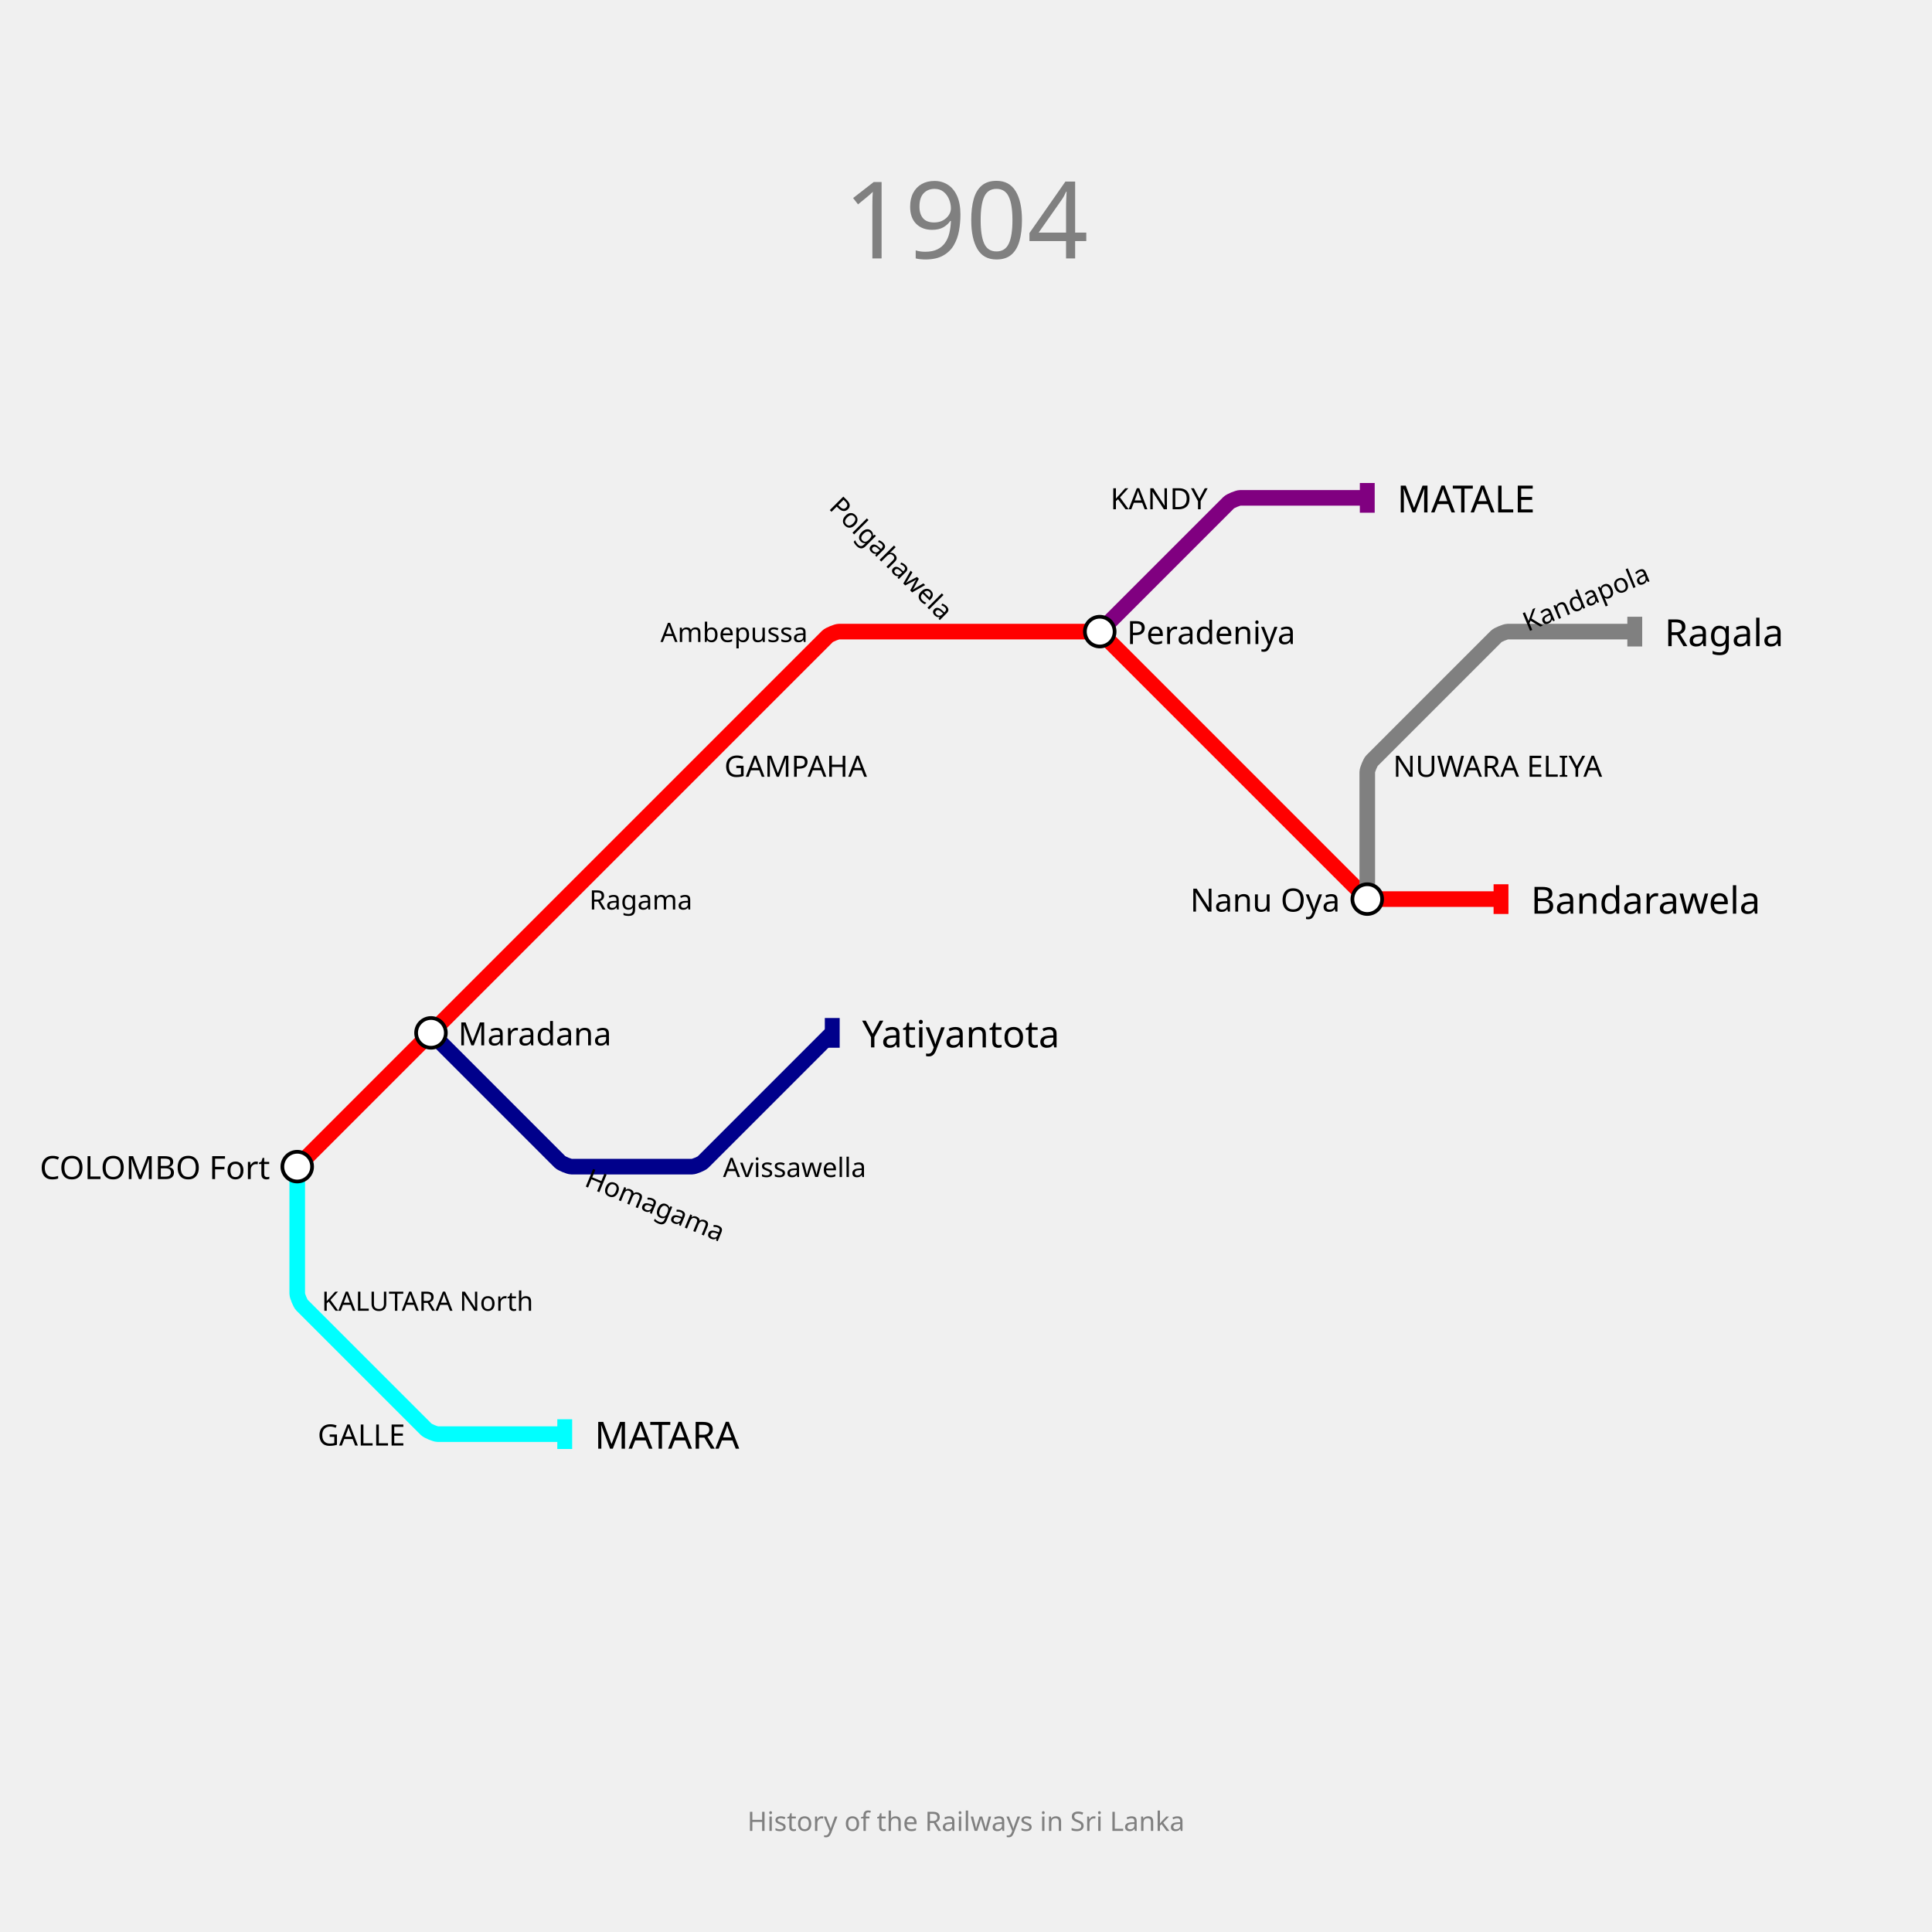
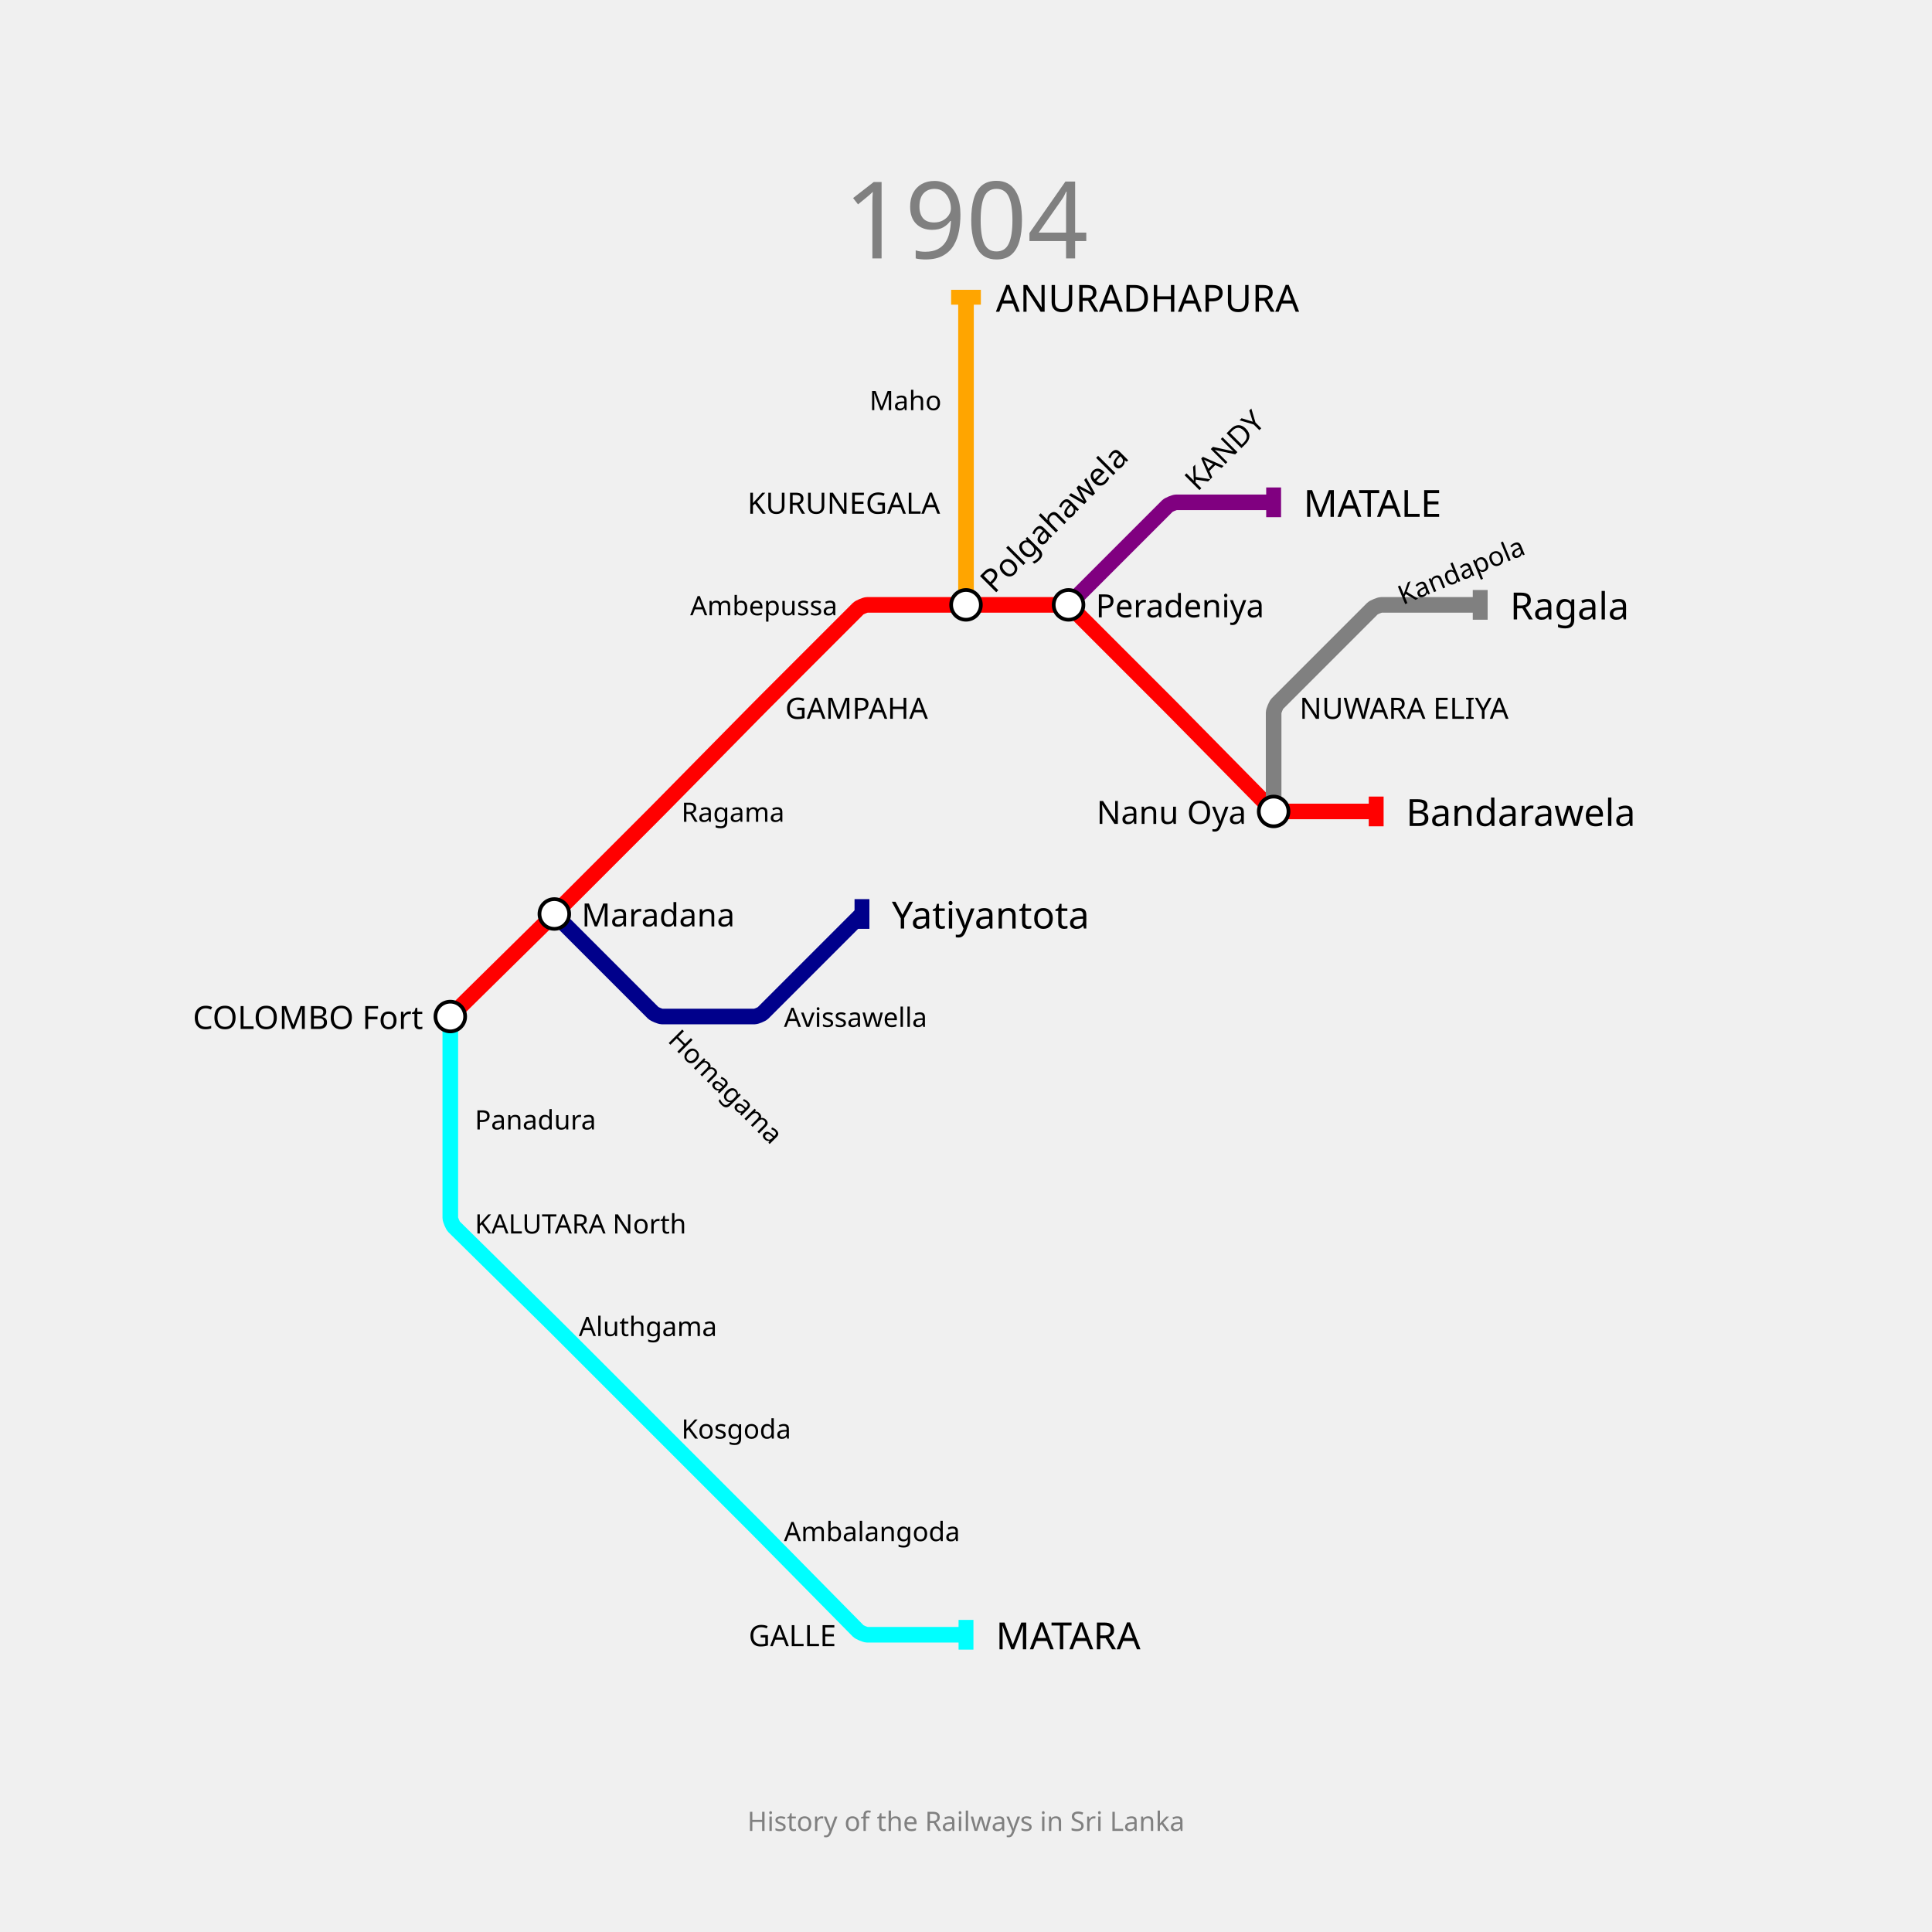
<svg xmlns="http://www.w3.org/2000/svg" width="1300" height="1300" padding="200">
  <text fill="gray" stroke="none" font-size="72" font-family="GIL_____" x="650.0" y="118.0" text-anchor="middle" dominant-baseline="hanging">1904</text>
  <text fill="gray" stroke="none" font-size="18" font-family="GIL_____" x="650.0" y="1218.0" text-anchor="middle" dominant-baseline="text-top">History of the Railways in Sri Lanka</text>
  <g>
-     <path fill="none" stroke-width="10.5" stroke-opacity="1" d="M 200.0,785.0 L 290.0,695.0 L 380.0,605.0 L 470.0,515.0 L 556.818,428.182 C 557.879,427.121 563.0,425.0 564.5,425.0 L 650.0,425.0 L 735.5,425.0 C 737.0,425.0 742.121,427.121 743.182,428.182 L 830.0,515.0 L 916.818,601.818 C 917.879,602.879 923.0,605.0 924.5,605.0 L 1010.0,605.0" stroke="red" />
-     <rect stroke="none" fill-opacity="1" x="1005" y="595" width="10" height="20" fill="red" />
+     <path fill="none" stroke-width="10.5" stroke-opacity="1" d="M 303.0,684.0 L 369.525,618.425 C 370.684,617.283 375.3,612.7 376.45,611.55 L 438.723,549.278 C 439.815,548.185 444.169,543.799 445.254,542.699 L 507.713,479.335 C 508.808,478.223 513.207,473.793 514.311,472.689 L 577.525,409.475 C 578.35,408.65 582.333,407.0 583.5,407.0 L 650.0,407.0 L 715.55,407.0 C 716.7,407.0 720.626,408.626 721.44,409.44 L 784.672,472.672 C 785.781,473.781 790.203,478.235 791.304,479.352 L 854.578,543.543 C 855.385,544.362 859.3,546.0 860.45,546.0 L 926.0,546.0" stroke="red" />
+     <rect stroke="none" fill-opacity="1" x="921" y="536" width="10" height="20" fill="red" />
  </g>
  <g>
-     <path fill="none" stroke-width="10.5" stroke-opacity="1" d="M 740.0,425.0 L 826.818,338.182 C 827.879,337.121 833.0,335.0 834.5,335.0 L 920.0,335.0" stroke="purple" />
-     <rect stroke="none" fill-opacity="1" x="915" y="325" width="10" height="20" fill="purple" />
+     <path fill="none" stroke-width="10.5" stroke-opacity="1" d="M 719.0,407.0 L 785.56,340.44 C 786.374,339.626 790.3,338.0 791.45,338.0 L 857.0,338.0" stroke="purple" />
+     <rect stroke="none" fill-opacity="1" x="852" y="328" width="10" height="20" fill="purple" />
  </g>
  <g>
-     <path fill="none" stroke-width="10.5" stroke-opacity="1" d="M 200.0,785.0 L 200.0,870.5 C 200.0,872.0 202.121,877.121 203.182,878.182 L 286.818,961.818 C 287.879,962.879 293.0,965.0 294.5,965.0 L 380.0,965.0" stroke="cyan" />
-     <rect stroke="none" fill-opacity="1" x="375" y="955" width="10" height="20" fill="cyan" />
+     <path fill="none" stroke-width="10.5" stroke-opacity="1" d="M 303.0,684.0 L 303.0,753.0 L 303.0,819.5 C 303.0,820.667 304.662,824.638 305.493,825.457 L 369.625,888.673 C 370.75,889.782 375.234,894.234 376.351,895.351 L 442.0,961.0 L 507.55,1026.55 C 508.7,1027.7 513.283,1032.316 514.425,1033.475 L 577.543,1097.507 C 578.362,1098.338 582.333,1100.0 583.5,1100.0 L 650.0,1100.0" stroke="cyan" />
+     <rect stroke="none" fill-opacity="1" x="645" y="1090" width="10" height="20" fill="cyan" />
  </g>
  <g>
-     <path fill="none" stroke-width="10.5" stroke-opacity="1" d="M 290.0,695.0 L 376.818,781.818 C 377.879,782.879 383.0,785.0 384.5,785.0 L 465.725,785.0 C 467.15,785.0 472.015,782.985 473.023,781.977 L 560.0,695.0" stroke="darkblue" />
-     <rect stroke="none" fill-opacity="1" x="555" y="685" width="10" height="20" fill="darkblue" />
+     <path fill="none" stroke-width="10.5" stroke-opacity="1" d="M 650.0,407.0 L 650.0,338.0 L 650.0,269.0 L 650.0,200.0" stroke="orange" />
+     <rect stroke="none" fill-opacity="1" x="640" y="195" width="20" height="10" fill="orange" />
  </g>
  <g>
-     <path fill="none" stroke-width="10.5" stroke-opacity="1" d="M 920.0,605.0 L 920.0,519.5 C 920.0,518.0 922.121,512.879 923.182,511.818 L 1006.818,428.182 C 1007.879,427.121 1013.0,425.0 1014.5,425.0 L 1100.0,425.0" stroke="gray" />
-     <rect stroke="none" fill-opacity="1" x="1095" y="415" width="10" height="20" fill="gray" />
+     <path fill="none" stroke-width="10.5" stroke-opacity="1" d="M 373.0,615.0 L 439.56,681.56 C 440.374,682.374 444.3,684.0 445.45,684.0 L 507.723,684.0 C 508.815,684.0 512.545,682.455 513.318,681.682 L 580.0,615.0" stroke="darkblue" />
+     <rect stroke="none" fill-opacity="1" x="575" y="605" width="10" height="20" fill="darkblue" />
  </g>
  <g>
-     <text fill="black" stroke="none" font-size="25.2" font-family="GIL_____" font-weight="100" text-anchor="start" dominant-baseline="central" x="1030.1" y="605" transform="translate(1010,605) rotate(0) translate(-1010,-605)">Bandarawela</text>
+     <path fill="none" stroke-width="10.5" stroke-opacity="1" d="M 857.0,546.0 L 857.0,479.5 C 857.0,478.333 858.65,474.35 859.475,473.525 L 923.525,409.475 C 924.35,408.65 928.333,407.0 929.5,407.0 L 996.0,407.0" stroke="gray" />
+     <rect stroke="none" fill-opacity="1" x="991" y="397" width="10" height="20" fill="gray" />
  </g>
  <g>
-     <text fill="black" stroke="none" font-size="25.2" font-family="GIL_____" font-weight="100" text-anchor="start" dominant-baseline="central" x="940.1" y="335" transform="translate(920,335) rotate(0) translate(-920,-335)">MATALE</text>
+     <text fill="black" stroke="none" font-size="25.2" font-family="GIL_____" font-weight="100" text-anchor="start" dominant-baseline="central" x="946.1" y="546" transform="translate(926,546) rotate(0) translate(-926,-546)">Bandarawela</text>
  </g>
  <g>
-     <text fill="black" stroke="none" font-size="25.2" font-family="GIL_____" font-weight="100" text-anchor="start" dominant-baseline="central" x="400.1" y="965" transform="translate(380,965) rotate(0) translate(-380,-965)">MATARA</text>
+     <text fill="black" stroke="none" font-size="25.2" font-family="GIL_____" font-weight="100" text-anchor="start" dominant-baseline="central" x="877.1" y="338" transform="translate(857,338) rotate(0) translate(-857,-338)">MATALE</text>
  </g>
  <g>
-     <text fill="black" stroke="none" font-size="25.2" font-family="GIL_____" font-weight="100" text-anchor="start" dominant-baseline="central" x="580.1" y="695" transform="translate(560,695) rotate(0) translate(-560,-695)">Yatiyantota</text>
+     <text fill="black" stroke="none" font-size="25.2" font-family="GIL_____" font-weight="100" text-anchor="start" dominant-baseline="central" x="670.1" y="1100" transform="translate(650,1100) rotate(0) translate(-650,-1100)">MATARA</text>
  </g>
  <g>
-     <text fill="black" stroke="none" font-size="25.2" font-family="GIL_____" font-weight="100" text-anchor="start" dominant-baseline="central" x="1120.1" y="425" transform="translate(1100,425) rotate(0) translate(-1100,-425)">Ragala</text>
+     <text fill="black" stroke="none" font-size="25.2" font-family="GIL_____" font-weight="100" text-anchor="start" dominant-baseline="central" x="670.1" y="200" transform="translate(650,200) rotate(0) translate(-650,-200)">ANURADHAPURA</text>
  </g>
  <g>
-     <circle r="10" fill="white" stroke="black" stroke-width="2.5" cx="200" cy="785" />
-     <text fill="black" stroke="none" font-size="21.6" font-family="GIL_____" font-weight="100" text-anchor="end" dominant-baseline="central" x="181.7" y="785" transform="translate(200,785) rotate(0) translate(-200,-785)">COLOMBO Fort</text>
+     <text fill="black" stroke="none" font-size="25.2" font-family="GIL_____" font-weight="100" text-anchor="start" dominant-baseline="central" x="600.1" y="615" transform="translate(580,615) rotate(0) translate(-580,-615)">Yatiyantota</text>
  </g>
  <g>
-     <circle r="10" fill="white" stroke="black" stroke-width="2.5" cx="290" cy="695" />
-     <text fill="black" stroke="none" font-size="21.6" font-family="GIL_____" font-weight="100" text-anchor="start" dominant-baseline="central" x="308.3" y="695" transform="translate(290,695) rotate(0) translate(-290,-695)">Maradana</text>
+     <text fill="black" stroke="none" font-size="25.2" font-family="GIL_____" font-weight="100" text-anchor="start" dominant-baseline="central" x="1016.1" y="407" transform="translate(996,407) rotate(0) translate(-996,-407)">Ragala</text>
  </g>
  <g>
-     <circle r="10" fill="white" stroke="black" stroke-width="2.5" cx="740" cy="425" />
-     <text fill="black" stroke="none" font-size="21.6" font-family="GIL_____" font-weight="100" text-anchor="start" dominant-baseline="central" x="758.3" y="425" transform="translate(740,425) rotate(0) translate(-740,-425)">Peradeniya</text>
+     <circle r="10" fill="white" stroke="black" stroke-width="2.5" cx="303" cy="684" />
+     <text fill="black" stroke="none" font-size="21.6" font-family="GIL_____" font-weight="100" text-anchor="end" dominant-baseline="central" x="284.7" y="684" transform="translate(303,684) rotate(0) translate(-303,-684)">COLOMBO Fort</text>
  </g>
  <g>
-     <circle r="10" fill="white" stroke="black" stroke-width="2.5" cx="920" cy="605" />
-     <text fill="black" stroke="none" font-size="21.6" font-family="GIL_____" font-weight="100" text-anchor="end" dominant-baseline="central" x="901.7" y="605" transform="translate(920,605) rotate(0) translate(-920,-605)">Nanu Oya</text>
+     <circle r="10" fill="white" stroke="black" stroke-width="2.5" cx="373" cy="615" />
+     <text fill="black" stroke="none" font-size="21.6" font-family="GIL_____" font-weight="100" text-anchor="start" dominant-baseline="central" x="391.3" y="615" transform="translate(373,615) rotate(0) translate(-373,-615)">Maradana</text>
  </g>
  <g>
-     <text fill="black" stroke="none" font-size="19.8" font-family="GIL_____" font-weight="100" text-anchor="start" dominant-baseline="central" x="487.4" y="515" transform="translate(470,515) rotate(0) translate(-470,-515)">GAMPAHA</text>
+     <circle r="10" fill="white" stroke="black" stroke-width="2.5" cx="650" cy="407" />
+     <text fill="black" stroke="none" font-size="21.6" font-family="GIL_____" font-weight="100" text-anchor="start" dominant-baseline="central" x="668.3" y="407" transform="translate(650,407) rotate(-45) translate(-650,-407)">Polgahawela</text>
  </g>
  <g>
-     <text fill="black" stroke="none" font-size="19.8" font-family="GIL_____" font-weight="100" text-anchor="end" dominant-baseline="central" x="812.6" y="335" transform="translate(830,335) rotate(0) translate(-830,-335)">KANDY</text>
+     <circle r="10" fill="white" stroke="black" stroke-width="2.5" cx="719" cy="407" />
+     <text fill="black" stroke="none" font-size="21.6" font-family="GIL_____" font-weight="100" text-anchor="start" dominant-baseline="central" x="737.3" y="407" transform="translate(719,407) rotate(0) translate(-719,-407)">Peradeniya</text>
  </g>
  <g>
-     <text fill="black" stroke="none" font-size="19.8" font-family="GIL_____" font-weight="100" text-anchor="end" dominant-baseline="central" x="272.6" y="965" transform="translate(290,965) rotate(0) translate(-290,-965)">GALLE</text>
+     <circle r="10" fill="white" stroke="black" stroke-width="2.5" cx="857" cy="546" />
+     <text fill="black" stroke="none" font-size="21.6" font-family="GIL_____" font-weight="100" text-anchor="end" dominant-baseline="central" x="838.7" y="546" transform="translate(857,546) rotate(0) translate(-857,-546)">Nanu Oya</text>
  </g>
  <g>
-     <text fill="black" stroke="none" font-size="19.8" font-family="GIL_____" font-weight="100" text-anchor="start" dominant-baseline="central" x="937.4" y="515" transform="translate(920,515) rotate(0) translate(-920,-515)">NUWARA ELIYA</text>
+     <text fill="black" stroke="none" font-size="19.8" font-family="GIL_____" font-weight="100" text-anchor="start" dominant-baseline="central" x="528.4" y="476" transform="translate(511,476) rotate(0) translate(-511,-476)">GAMPAHA</text>
  </g>
  <g>
-     <text fill="black" stroke="none" font-size="18" font-family="GIL_____" font-weight="100" text-anchor="start" dominant-baseline="central" x="396.5" y="605" transform="translate(380,605) rotate(0) translate(-380,-605)">Ragama</text>
+     <text fill="black" stroke="none" font-size="19.8" font-family="GIL_____" font-weight="100" text-anchor="start" dominant-baseline="central" x="805.4" y="338" transform="translate(788,338) rotate(-45) translate(-788,-338)">KANDY</text>
  </g>
  <g>
-     <text fill="black" stroke="none" font-size="18" font-family="GIL_____" font-weight="100" text-anchor="end" dominant-baseline="central" x="543.5" y="425" transform="translate(560,425) rotate(0) translate(-560,-425)">Ambepussa</text>
+     <text fill="black" stroke="none" font-size="19.8" font-family="GIL_____" font-weight="100" text-anchor="end" dominant-baseline="central" x="562.6" y="1100" transform="translate(580,1100) rotate(0) translate(-580,-1100)">GALLE</text>
  </g>
  <g>
-     <text fill="black" stroke="none" font-size="18" font-family="GIL_____" font-weight="100" text-anchor="end" dominant-baseline="central" x="633.5" y="425" transform="translate(650,425) rotate(45) translate(-650,-425)">Polgahawela</text>
+     <text fill="black" stroke="none" font-size="19.8" font-family="GIL_____" font-weight="100" text-anchor="end" dominant-baseline="central" x="632.6" y="338" transform="translate(650,338) rotate(0) translate(-650,-338)">KURUNEGALA</text>
+   </g>
+   <g>
+     <text fill="black" stroke="none" font-size="19.8" font-family="GIL_____" font-weight="100" text-anchor="start" dominant-baseline="central" x="874.4" y="476" transform="translate(857,476) rotate(0) translate(-857,-476)">NUWARA ELIYA</text>
+   </g>
+   <g>
+     <text fill="black" stroke="none" font-size="18" font-family="GIL_____" font-weight="100" text-anchor="start" dominant-baseline="central" x="458.5" y="546" transform="translate(442,546) rotate(0) translate(-442,-546)">Ragama</text>
+   </g>
+   <g>
+     <text fill="black" stroke="none" font-size="18" font-family="GIL_____" font-weight="100" text-anchor="end" dominant-baseline="central" x="563.5" y="407" transform="translate(580,407) rotate(0) translate(-580,-407)">Ambepussa</text>
  </g>
  <g />
  <g>
-     <text fill="black" stroke="none" font-size="18" font-family="GIL_____" font-weight="100" text-anchor="start" dominant-baseline="central" x="216.5" y="875" transform="translate(200,875) rotate(0) translate(-200,-875)">KALUTARA North</text>
+     <text fill="black" stroke="none" font-size="18" font-family="GIL_____" font-weight="100" text-anchor="start" dominant-baseline="central" x="319.5" y="753" transform="translate(303,753) rotate(0) translate(-303,-753)">Panadura</text>
  </g>
  <g>
-     <text fill="black" stroke="none" font-size="18" font-family="GIL_____" font-weight="100" text-anchor="start" dominant-baseline="central" x="396.5" y="785" transform="translate(380,785) rotate(-337.5) translate(-380,-785)">Homagama</text>
+     <text fill="black" stroke="none" font-size="18" font-family="GIL_____" font-weight="100" text-anchor="start" dominant-baseline="central" x="319.5" y="823" transform="translate(303,823) rotate(0) translate(-303,-823)">KALUTARA North</text>
  </g>
  <g>
-     <text fill="black" stroke="none" font-size="18" font-family="GIL_____" font-weight="100" text-anchor="start" dominant-baseline="central" x="486.5" y="785" transform="translate(470,785) rotate(0) translate(-470,-785)">Avissawella</text>
+     <text fill="black" stroke="none" font-size="18" font-family="GIL_____" font-weight="100" text-anchor="start" dominant-baseline="central" x="389.5" y="892" transform="translate(373,892) rotate(0) translate(-373,-892)">Aluthgama</text>
  </g>
  <g>
-     <text fill="black" stroke="none" font-size="18" font-family="GIL_____" font-weight="100" text-anchor="start" dominant-baseline="central" x="1026.5" y="425" transform="translate(1010,425) rotate(-22.5) translate(-1010,-425)">Kandapola</text>
+     <text fill="black" stroke="none" font-size="18" font-family="GIL_____" font-weight="100" text-anchor="start" dominant-baseline="central" x="458.5" y="961" transform="translate(442,961) rotate(0) translate(-442,-961)">Kosgoda</text>
+   </g>
+   <g>
+     <text fill="black" stroke="none" font-size="18" font-family="GIL_____" font-weight="100" text-anchor="start" dominant-baseline="central" x="527.5" y="1030" transform="translate(511,1030) rotate(0) translate(-511,-1030)">Ambalangoda</text>
+   </g>
+   <g>
+     <text fill="black" stroke="none" font-size="18" font-family="GIL_____" font-weight="100" text-anchor="end" dominant-baseline="central" x="633.5" y="269" transform="translate(650,269) rotate(0) translate(-650,-269)">Maho</text>
+   </g>
+   <g>
+     <text fill="black" stroke="none" font-size="18" font-family="GIL_____" font-weight="100" text-anchor="start" dominant-baseline="central" x="458.5" y="684" transform="translate(442,684) rotate(-315) translate(-442,-684)">Homagama</text>
+   </g>
+   <g>
+     <text fill="black" stroke="none" font-size="18" font-family="GIL_____" font-weight="100" text-anchor="start" dominant-baseline="central" x="527.5" y="684" transform="translate(511,684) rotate(0) translate(-511,-684)">Avissawella</text>
+   </g>
+   <g>
+     <text fill="black" stroke="none" font-size="18" font-family="GIL_____" font-weight="100" text-anchor="start" dominant-baseline="central" x="942.5" y="407" transform="translate(926,407) rotate(-22.5) translate(-926,-407)">Kandapola</text>
  </g>
</svg>
